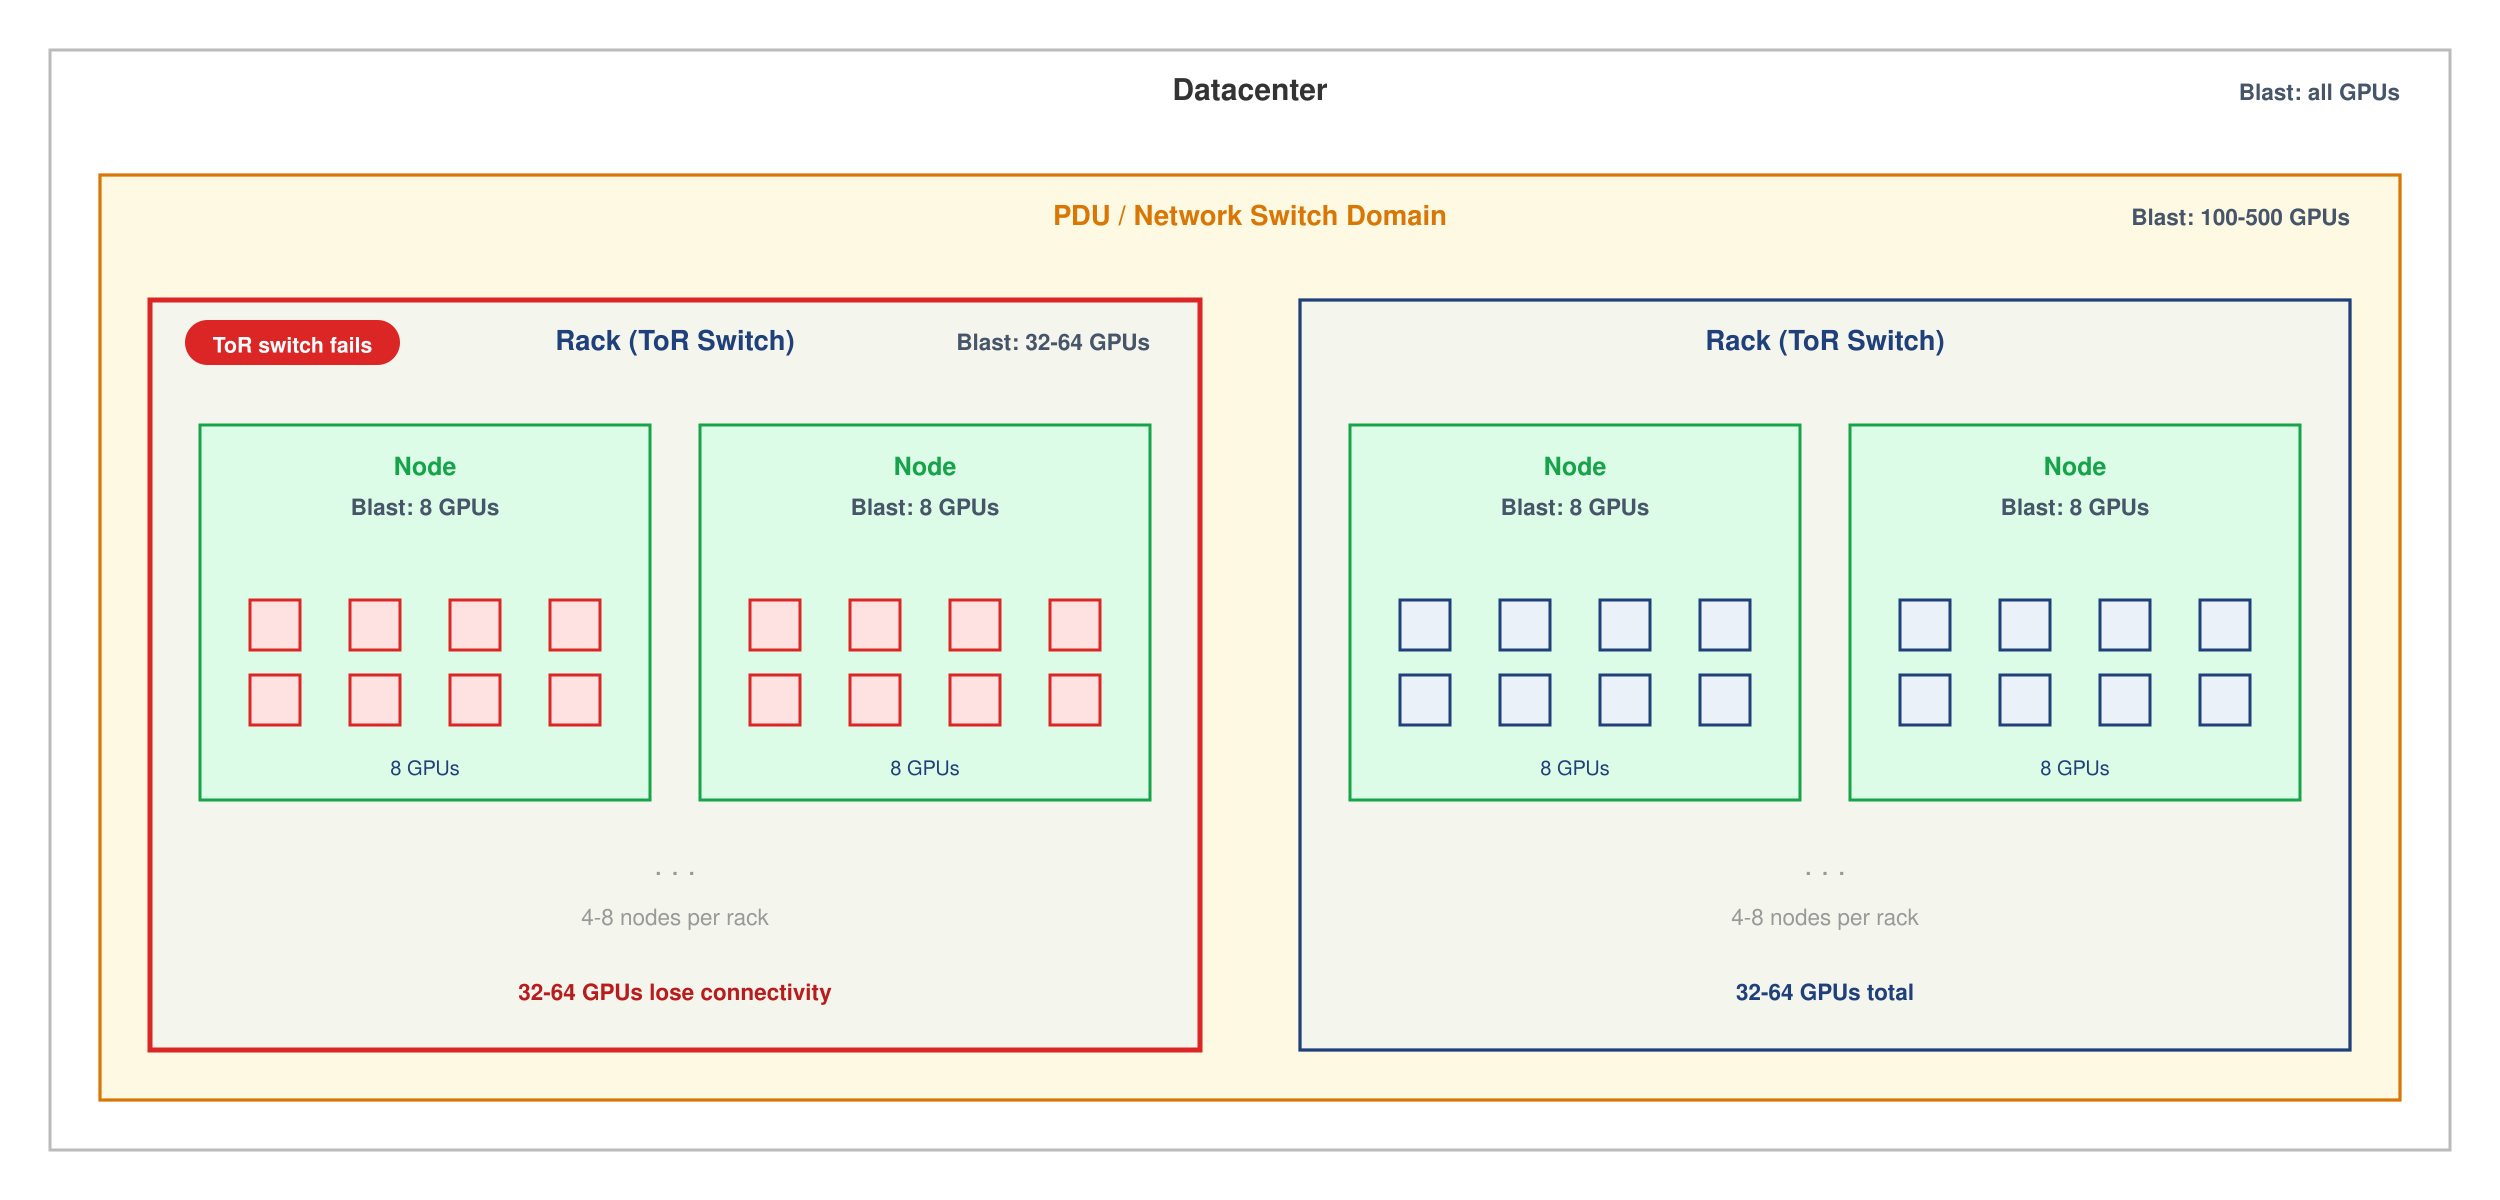
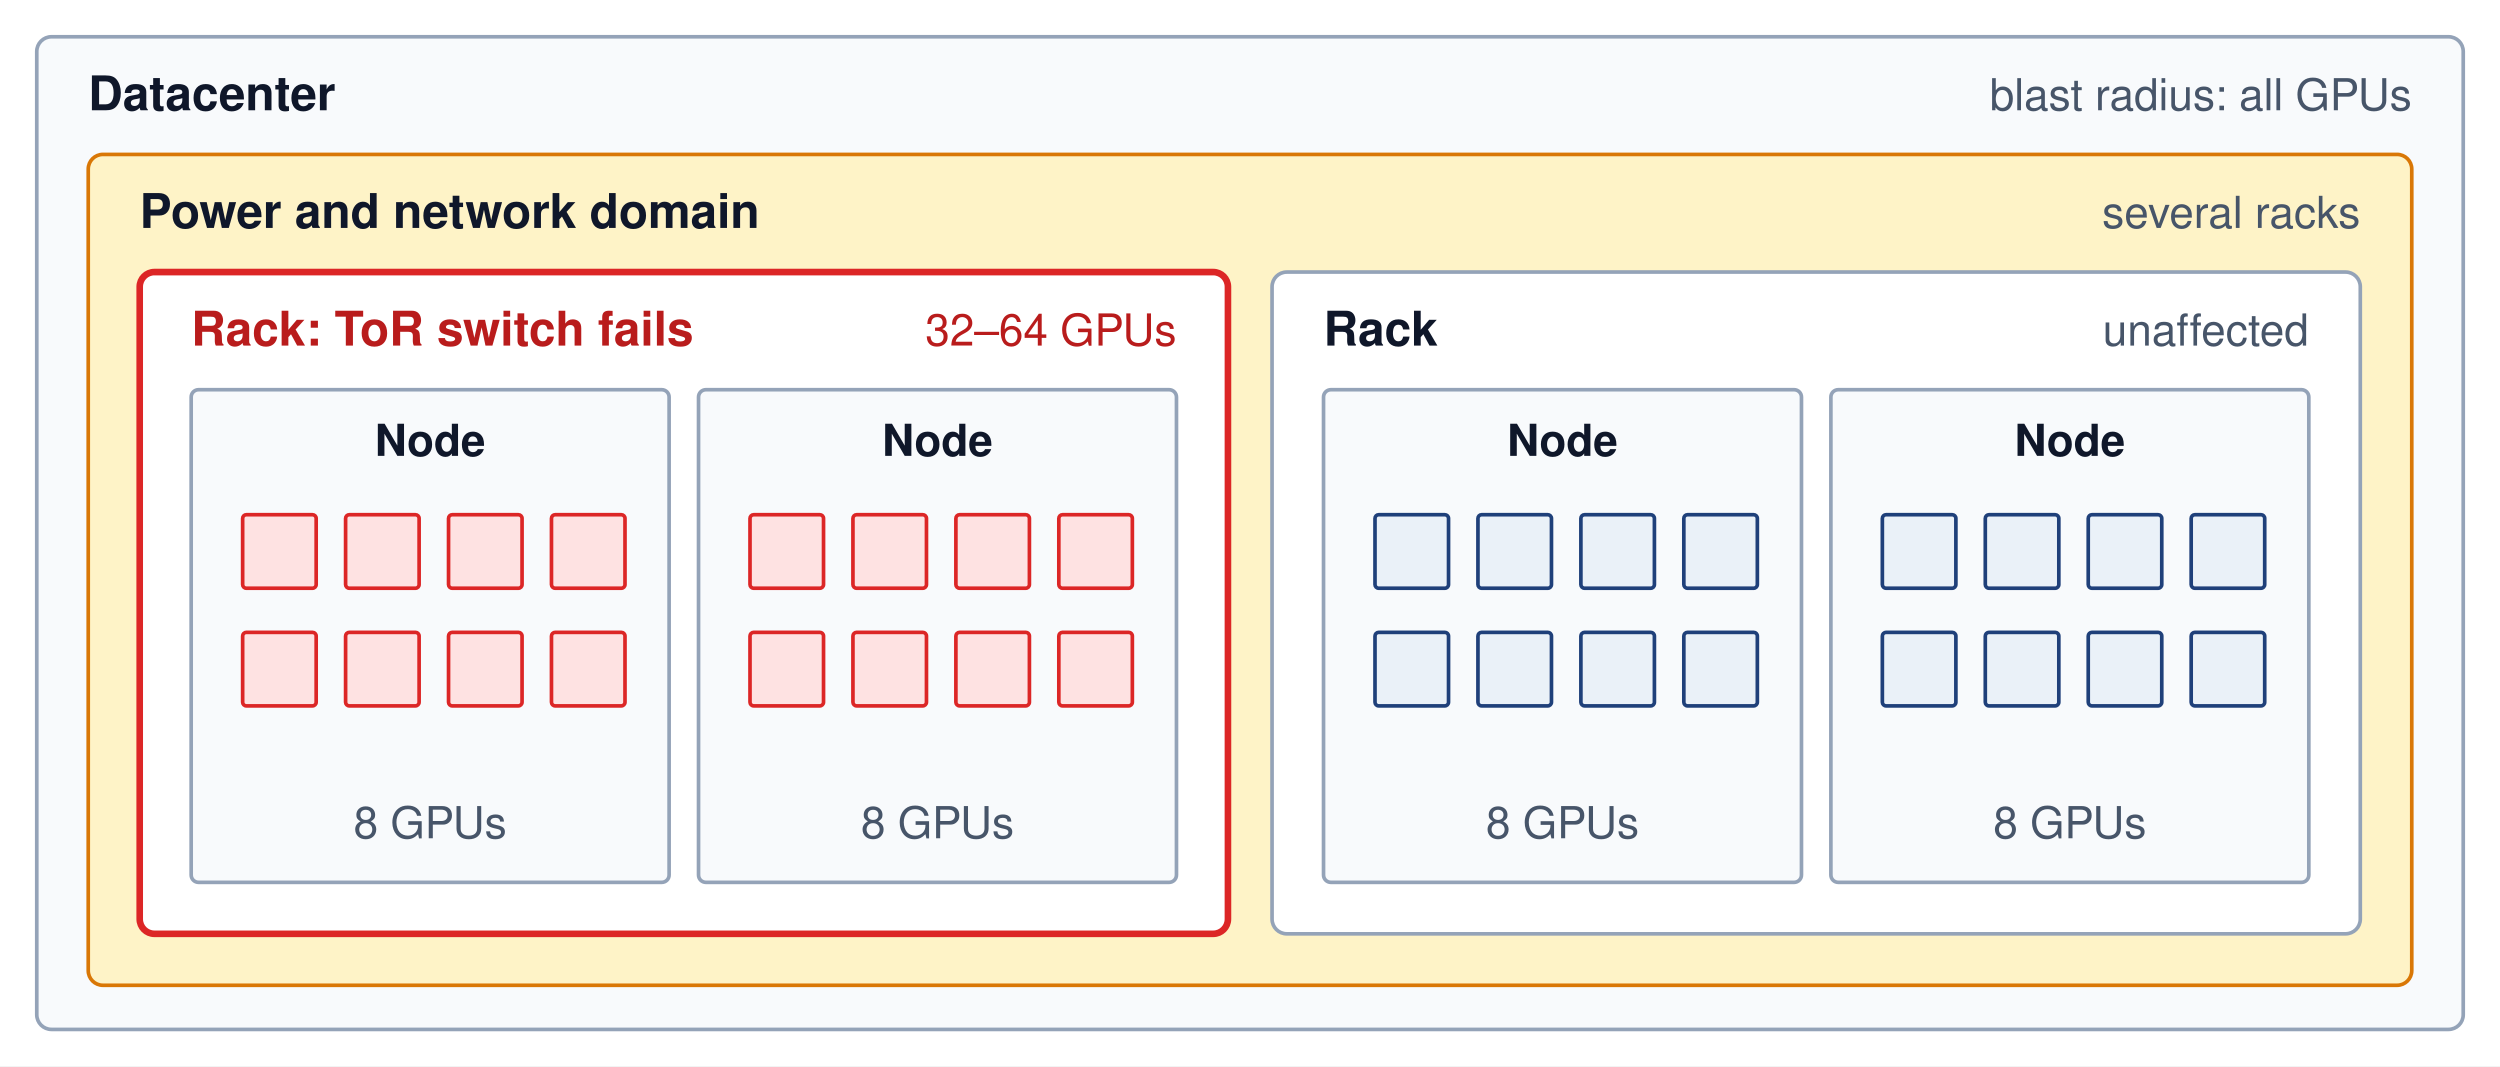
- <svg xmlns="http://www.w3.org/2000/svg" font-family="Helvetica Neue, Helvetica, Arial, sans-serif" viewBox="0 0 1000 480">
-   <defs>
-     <marker id="arrow" markerWidth="8" markerHeight="6" refX="7" refY="3" orient="auto">
-       <path d="M0,0 L8,3 L0,6 Z" fill="#333" />
-     </marker>
-     <marker id="arrow-red" markerWidth="8" markerHeight="6" refX="7" refY="3" orient="auto">
-       <path d="M0,0 L8,3 L0,6 Z" fill="#dc2626" />
-     </marker>
-   </defs>
-   <rect width="1000" height="480" fill="#fff" />
-   <rect x="20" y="20" width="960" height="440" fill="#fff" stroke="#bbb" stroke-width="1.2" />
-   <text x="500" y="40" text-anchor="middle" font-size="12" font-weight="700" fill="#333">Datacenter</text>
-   <text x="960" y="40" text-anchor="end" font-size="9" font-weight="700" fill="#475569">Blast: all GPUs</text>
-   <rect x="40" y="70" width="920" height="370" fill="#FEF3C7" stroke="#D97706" stroke-width="1.2" opacity="0.5" />
-   <rect x="40" y="70" width="920" height="370" fill="none" stroke="#D97706" stroke-width="1.2" />
-   <text x="500" y="90" text-anchor="middle" font-size="11" font-weight="700" fill="#D97706">PDU / Network Switch Domain</text>
-   <text x="940" y="90" text-anchor="end" font-size="9" font-weight="700" fill="#475569">Blast: 100-500 GPUs</text>
-   <rect x="60" y="120" width="420" height="300" fill="#EAF1F8" stroke="#1F407A" stroke-width="1.2" opacity="0.5" />
-   <rect x="60" y="120" width="420" height="300" fill="none" stroke="#dc2626" stroke-width="2" />
-   <text x="270" y="140" text-anchor="middle" font-size="11" font-weight="700" fill="#1F407A">Rack (ToR Switch)</text>
-   <rect x="74" y="128" width="86" height="18" rx="9" fill="#dc2626" />
-   <text x="117" y="141" text-anchor="middle" font-size="8.5" font-weight="700" fill="#fff">ToR switch fails</text>
-   <text x="460" y="140" text-anchor="end" font-size="9" font-weight="700" fill="#475569">Blast: 32-64 GPUs</text>
-   <rect x="80" y="170" width="180" height="150" fill="#DCFCE7" stroke="#16A34A" stroke-width="1.2" />
-   <text x="170" y="190" text-anchor="middle" font-size="10" font-weight="700" fill="#16A34A">Node</text>
-   <text x="170" y="206" text-anchor="middle" font-size="9" font-weight="700" fill="#475569">Blast: 8 GPUs</text>
-   <g fill="#fee2e2" stroke="#dc2626" stroke-width="1.2">
-     <rect x="100" y="240" width="20" height="20" />
-     <rect x="140" y="240" width="20" height="20" />
-     <rect x="180" y="240" width="20" height="20" />
-     <rect x="220" y="240" width="20" height="20" />
-     <rect x="100" y="270" width="20" height="20" />
-     <rect x="140" y="270" width="20" height="20" />
-     <rect x="180" y="270" width="20" height="20" />
-     <rect x="220" y="270" width="20" height="20" />
+ <svg xmlns="http://www.w3.org/2000/svg" viewBox="0 0 680 290" width="100%" height="100%" font-family="Helvetica Neue, Helvetica, Arial, sans-serif">
+   <rect width="680" height="290" fill="#ffffff" />
+   <rect x="10" y="10" width="660" height="270" rx="4" fill="#f8fafc" stroke="#94a3b8" stroke-width="1" />
+   <text x="24" y="30" font-size="13" font-weight="700" fill="#0f172a">Datacenter</text>
+   <text x="656" y="30" text-anchor="end" font-size="12" fill="#475569">blast radius: all GPUs</text>
+   <rect x="24" y="42" width="632" height="226" rx="4" fill="#fef3c7" stroke="#d97706" stroke-width="1" />
+   <text x="38" y="62" font-size="13" font-weight="700" fill="#0f172a">Power and network domain</text>
+   <text x="642" y="62" text-anchor="end" font-size="12" fill="#475569">several racks</text>
+   <rect x="38" y="74" width="296" height="180" rx="4" fill="#ffffff" stroke="#dc2626" stroke-width="1.8" />
+   <text x="52" y="94" font-size="13" font-weight="700" fill="#b91c1c">Rack: ToR switch fails</text>
+   <text x="320" y="94" text-anchor="end" font-size="12" fill="#b91c1c">32–64 GPUs</text>
+   <g>
+     <rect x="52" y="106" width="130" height="134" rx="2" fill="#f8fafc" stroke="#94a3b8" />
+     <text x="117" y="124" text-anchor="middle" font-size="12" font-weight="700" fill="#0f172a">Node</text>
+     <text x="117" y="228" text-anchor="middle" font-size="12" fill="#475569">8 GPUs</text>
+     <rect x="190" y="106" width="130" height="134" rx="2" fill="#f8fafc" stroke="#94a3b8" />
+     <text x="255" y="124" text-anchor="middle" font-size="12" font-weight="700" fill="#0f172a">Node</text>
+     <text x="255" y="228" text-anchor="middle" font-size="12" fill="#475569">8 GPUs</text>
  </g>
-   <text x="170" y="310" text-anchor="middle" font-size="8" fill="#1F407A">8 GPUs</text>
-   <rect x="280" y="170" width="180" height="150" fill="#DCFCE7" stroke="#16A34A" stroke-width="1.2" />
-   <text x="370" y="190" text-anchor="middle" font-size="10" font-weight="700" fill="#16A34A">Node</text>
-   <text x="370" y="206" text-anchor="middle" font-size="9" font-weight="700" fill="#475569">Blast: 8 GPUs</text>
-   <g fill="#fee2e2" stroke="#dc2626" stroke-width="1.2">
-     <rect x="300" y="240" width="20" height="20" />
-     <rect x="340" y="240" width="20" height="20" />
-     <rect x="380" y="240" width="20" height="20" />
-     <rect x="420" y="240" width="20" height="20" />
-     <rect x="300" y="270" width="20" height="20" />
-     <rect x="340" y="270" width="20" height="20" />
-     <rect x="380" y="270" width="20" height="20" />
-     <rect x="420" y="270" width="20" height="20" />
+   <g fill="#fee2e2" stroke="#dc2626">
+     <rect x="66" y="140" width="20" height="20" rx="1" />
+     <rect x="94" y="140" width="20" height="20" rx="1" />
+     <rect x="122" y="140" width="20" height="20" rx="1" />
+     <rect x="150" y="140" width="20" height="20" rx="1" />
+     <rect x="66" y="172" width="20" height="20" rx="1" />
+     <rect x="94" y="172" width="20" height="20" rx="1" />
+     <rect x="122" y="172" width="20" height="20" rx="1" />
+     <rect x="150" y="172" width="20" height="20" rx="1" />
+     <rect x="204" y="140" width="20" height="20" rx="1" />
+     <rect x="232" y="140" width="20" height="20" rx="1" />
+     <rect x="260" y="140" width="20" height="20" rx="1" />
+     <rect x="288" y="140" width="20" height="20" rx="1" />
+     <rect x="204" y="172" width="20" height="20" rx="1" />
+     <rect x="232" y="172" width="20" height="20" rx="1" />
+     <rect x="260" y="172" width="20" height="20" rx="1" />
+     <rect x="288" y="172" width="20" height="20" rx="1" />
  </g>
-   <text x="370" y="310" text-anchor="middle" font-size="8" fill="#1F407A">8 GPUs</text>
-   <text x="270" y="350" text-anchor="middle" font-size="12" fill="#999">. . .</text>
-   <text x="270" y="370" text-anchor="middle" font-size="9" fill="#999">4-8 nodes per rack</text>
-   <text x="270" y="400" text-anchor="middle" font-size="9" fill="#b91c1c" font-weight="700">32-64 GPUs lose connectivity</text>
-   <rect x="520" y="120" width="420" height="300" fill="#EAF1F8" stroke="#1F407A" stroke-width="1.2" opacity="0.5" />
-   <rect x="520" y="120" width="420" height="300" fill="none" stroke="#1F407A" stroke-width="1.2" />
-   <text x="730" y="140" text-anchor="middle" font-size="11" font-weight="700" fill="#1F407A">Rack (ToR Switch)</text>
-   <rect x="540" y="170" width="180" height="150" fill="#DCFCE7" stroke="#16A34A" stroke-width="1.2" />
-   <text x="630" y="190" text-anchor="middle" font-size="10" font-weight="700" fill="#16A34A">Node</text>
-   <text x="630" y="206" text-anchor="middle" font-size="9" font-weight="700" fill="#475569">Blast: 8 GPUs</text>
-   <g fill="#EAF1F8" stroke="#1F407A" stroke-width="1.2">
-     <rect x="560" y="240" width="20" height="20" />
-     <rect x="600" y="240" width="20" height="20" />
-     <rect x="640" y="240" width="20" height="20" />
-     <rect x="680" y="240" width="20" height="20" />
-     <rect x="560" y="270" width="20" height="20" />
-     <rect x="600" y="270" width="20" height="20" />
-     <rect x="640" y="270" width="20" height="20" />
-     <rect x="680" y="270" width="20" height="20" />
+   <rect x="346" y="74" width="296" height="180" rx="4" fill="#ffffff" stroke="#94a3b8" stroke-width="1" />
+   <text x="360" y="94" font-size="13" font-weight="700" fill="#0f172a">Rack</text>
+   <text x="628" y="94" text-anchor="end" font-size="12" fill="#475569">unaffected</text>
+   <g>
+     <rect x="360" y="106" width="130" height="134" rx="2" fill="#f8fafc" stroke="#94a3b8" />
+     <text x="425" y="124" text-anchor="middle" font-size="12" font-weight="700" fill="#0f172a">Node</text>
+     <text x="425" y="228" text-anchor="middle" font-size="12" fill="#475569">8 GPUs</text>
+     <rect x="498" y="106" width="130" height="134" rx="2" fill="#f8fafc" stroke="#94a3b8" />
+     <text x="563" y="124" text-anchor="middle" font-size="12" font-weight="700" fill="#0f172a">Node</text>
+     <text x="563" y="228" text-anchor="middle" font-size="12" fill="#475569">8 GPUs</text>
  </g>
-   <text x="630" y="310" text-anchor="middle" font-size="8" fill="#1F407A">8 GPUs</text>
-   <rect x="740" y="170" width="180" height="150" fill="#DCFCE7" stroke="#16A34A" stroke-width="1.2" />
-   <text x="830" y="190" text-anchor="middle" font-size="10" font-weight="700" fill="#16A34A">Node</text>
-   <text x="830" y="206" text-anchor="middle" font-size="9" font-weight="700" fill="#475569">Blast: 8 GPUs</text>
-   <g fill="#EAF1F8" stroke="#1F407A" stroke-width="1.2">
-     <rect x="760" y="240" width="20" height="20" />
-     <rect x="800" y="240" width="20" height="20" />
-     <rect x="840" y="240" width="20" height="20" />
-     <rect x="880" y="240" width="20" height="20" />
-     <rect x="760" y="270" width="20" height="20" />
-     <rect x="800" y="270" width="20" height="20" />
-     <rect x="840" y="270" width="20" height="20" />
-     <rect x="880" y="270" width="20" height="20" />
+   <g fill="#EAF1F8" stroke="#1F407A">
+     <rect x="374" y="140" width="20" height="20" rx="1" />
+     <rect x="402" y="140" width="20" height="20" rx="1" />
+     <rect x="430" y="140" width="20" height="20" rx="1" />
+     <rect x="458" y="140" width="20" height="20" rx="1" />
+     <rect x="374" y="172" width="20" height="20" rx="1" />
+     <rect x="402" y="172" width="20" height="20" rx="1" />
+     <rect x="430" y="172" width="20" height="20" rx="1" />
+     <rect x="458" y="172" width="20" height="20" rx="1" />
+     <rect x="512" y="140" width="20" height="20" rx="1" />
+     <rect x="540" y="140" width="20" height="20" rx="1" />
+     <rect x="568" y="140" width="20" height="20" rx="1" />
+     <rect x="596" y="140" width="20" height="20" rx="1" />
+     <rect x="512" y="172" width="20" height="20" rx="1" />
+     <rect x="540" y="172" width="20" height="20" rx="1" />
+     <rect x="568" y="172" width="20" height="20" rx="1" />
+     <rect x="596" y="172" width="20" height="20" rx="1" />
  </g>
-   <text x="830" y="310" text-anchor="middle" font-size="8" fill="#1F407A">8 GPUs</text>
-   <text x="730" y="350" text-anchor="middle" font-size="12" fill="#999">. . .</text>
-   <text x="730" y="370" text-anchor="middle" font-size="9" fill="#999">4-8 nodes per rack</text>
-   <text x="730" y="400" text-anchor="middle" font-size="9" fill="#1F407A" font-weight="700">32-64 GPUs total</text>
</svg>
